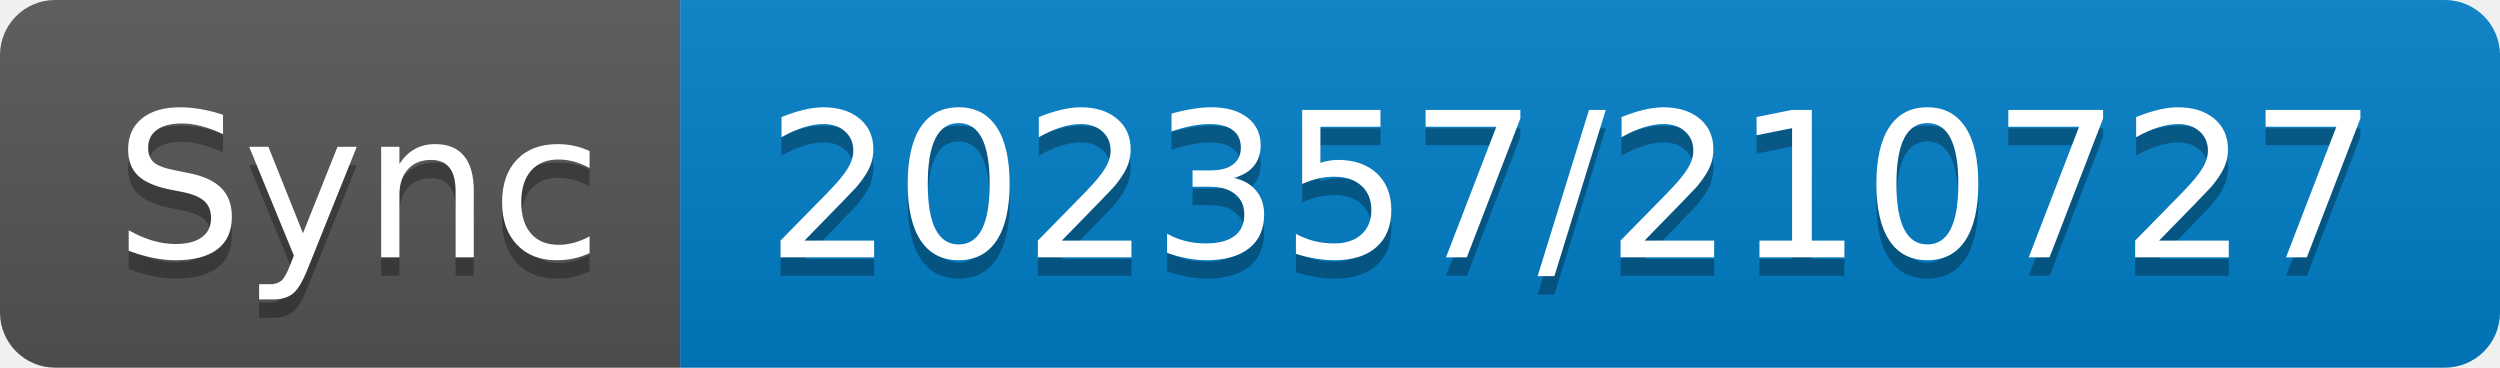
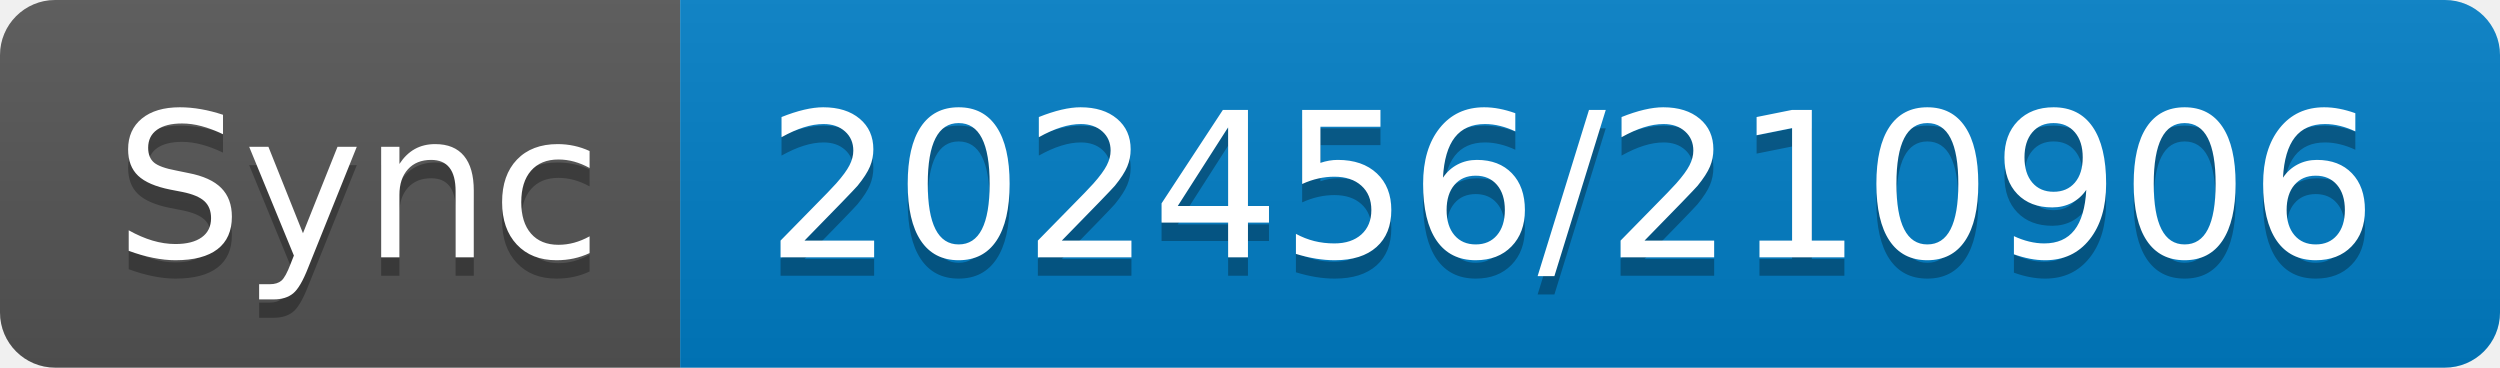
- <svg xmlns="http://www.w3.org/2000/svg" width="136" height="20" role="img" aria-label="Sync: 202357/210727">
+ <svg xmlns="http://www.w3.org/2000/svg" width="136" height="20" role="img" aria-label="Sync: 202456/210906">
  <linearGradient id="s" x2="0" y2="100%">
    <stop offset="0" stop-color="#bbb" stop-opacity=".1" />
    <stop offset="1" stop-opacity=".1" />
  </linearGradient>
  <clipPath id="r">
    <rect width="136" height="20" rx="3" fill="#fff" />
  </clipPath>
  <g clip-path="url(#r)">
    <rect width="37" height="20" fill="#555" />
    <rect x="37" width="99" height="20" fill="#007ec6" />
    <rect width="136" height="20" fill="url(#s)" />
  </g>
  <g fill="#fff" text-anchor="middle" font-family="Verdana,Geneva,DejaVu Sans,sans-serif" text-rendering="geometricPrecision" font-size="110">
    <text aria-hidden="true" x="195" y="150" fill="#010101" fill-opacity=".3" transform="scale(.1)" textLength="270">Sync</text>
    <text x="195" y="140" transform="scale(.1)" fill="#fff" textLength="270">Sync</text>
-     <text aria-hidden="true" x="855" y="150" fill="#010101" fill-opacity=".3" transform="scale(.1)" textLength="890">202357/210727</text>
-     <text x="855" y="140" transform="scale(.1)" fill="#fff" textLength="890">202357/210727</text>
+     <text aria-hidden="true" x="855" y="150" fill="#010101" fill-opacity=".3" transform="scale(.1)" textLength="890">202456/210906</text>
+     <text x="855" y="140" transform="scale(.1)" fill="#fff" textLength="890">202456/210906</text>
  </g>
</svg>
